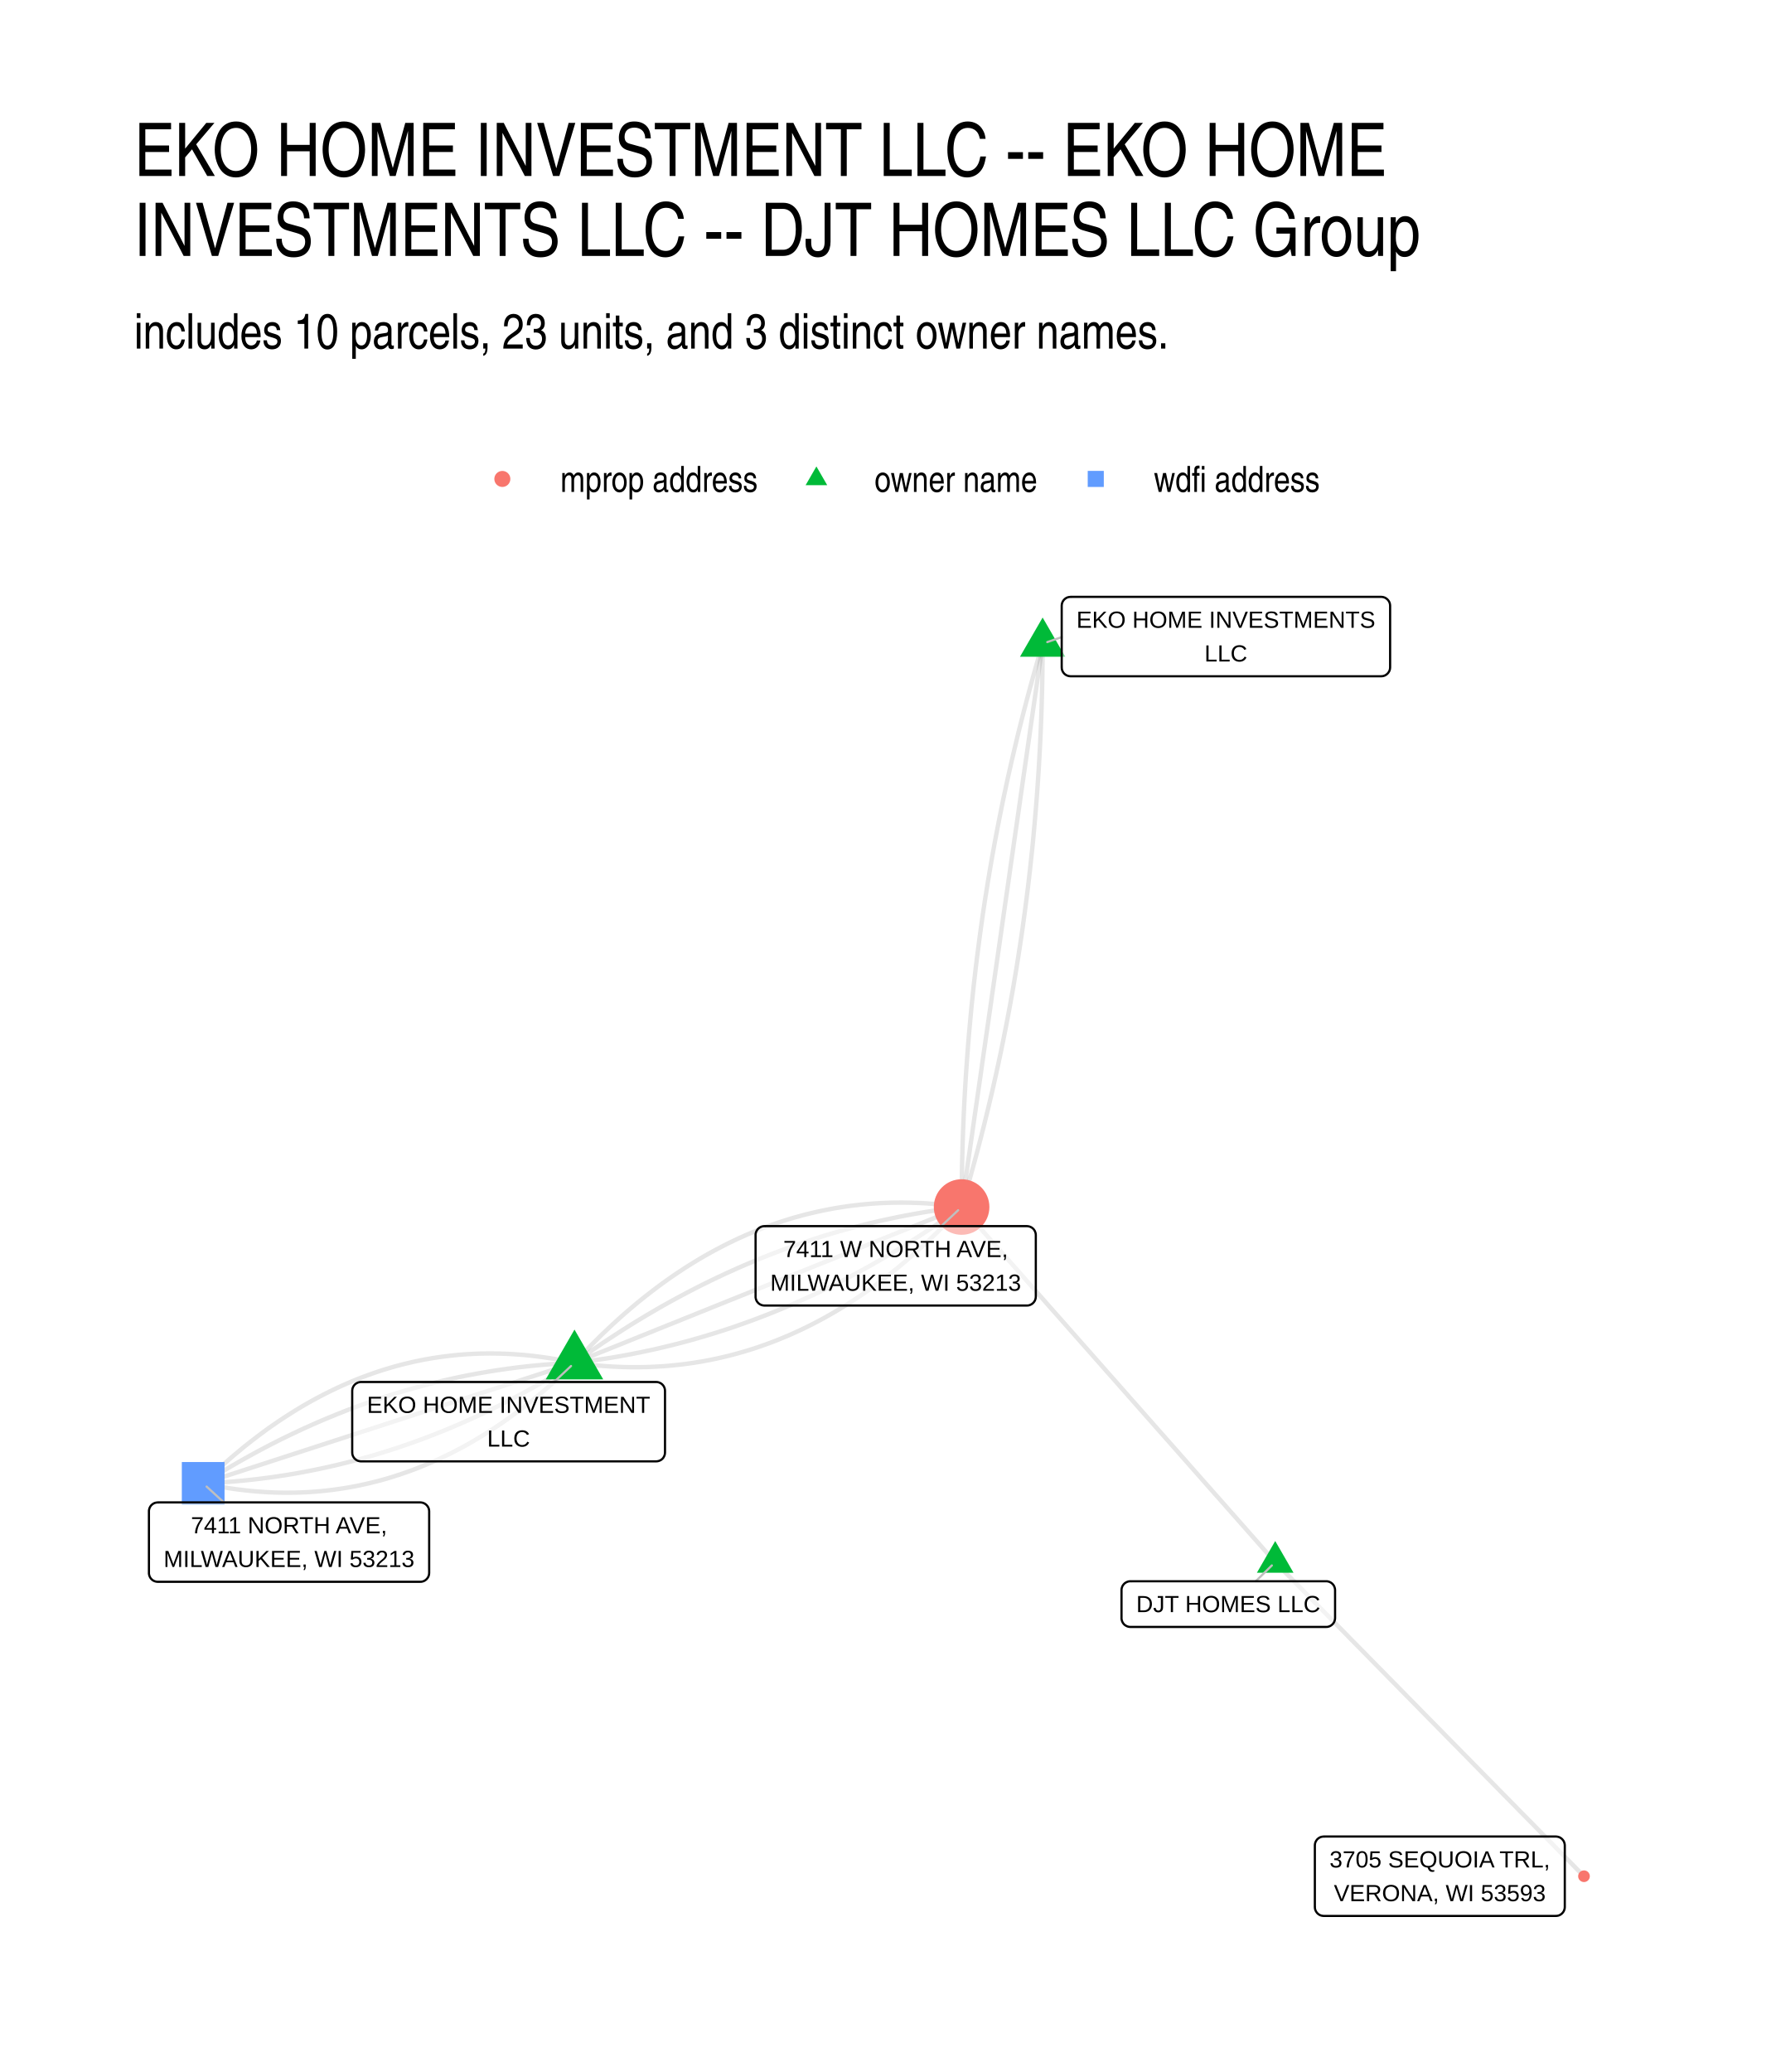
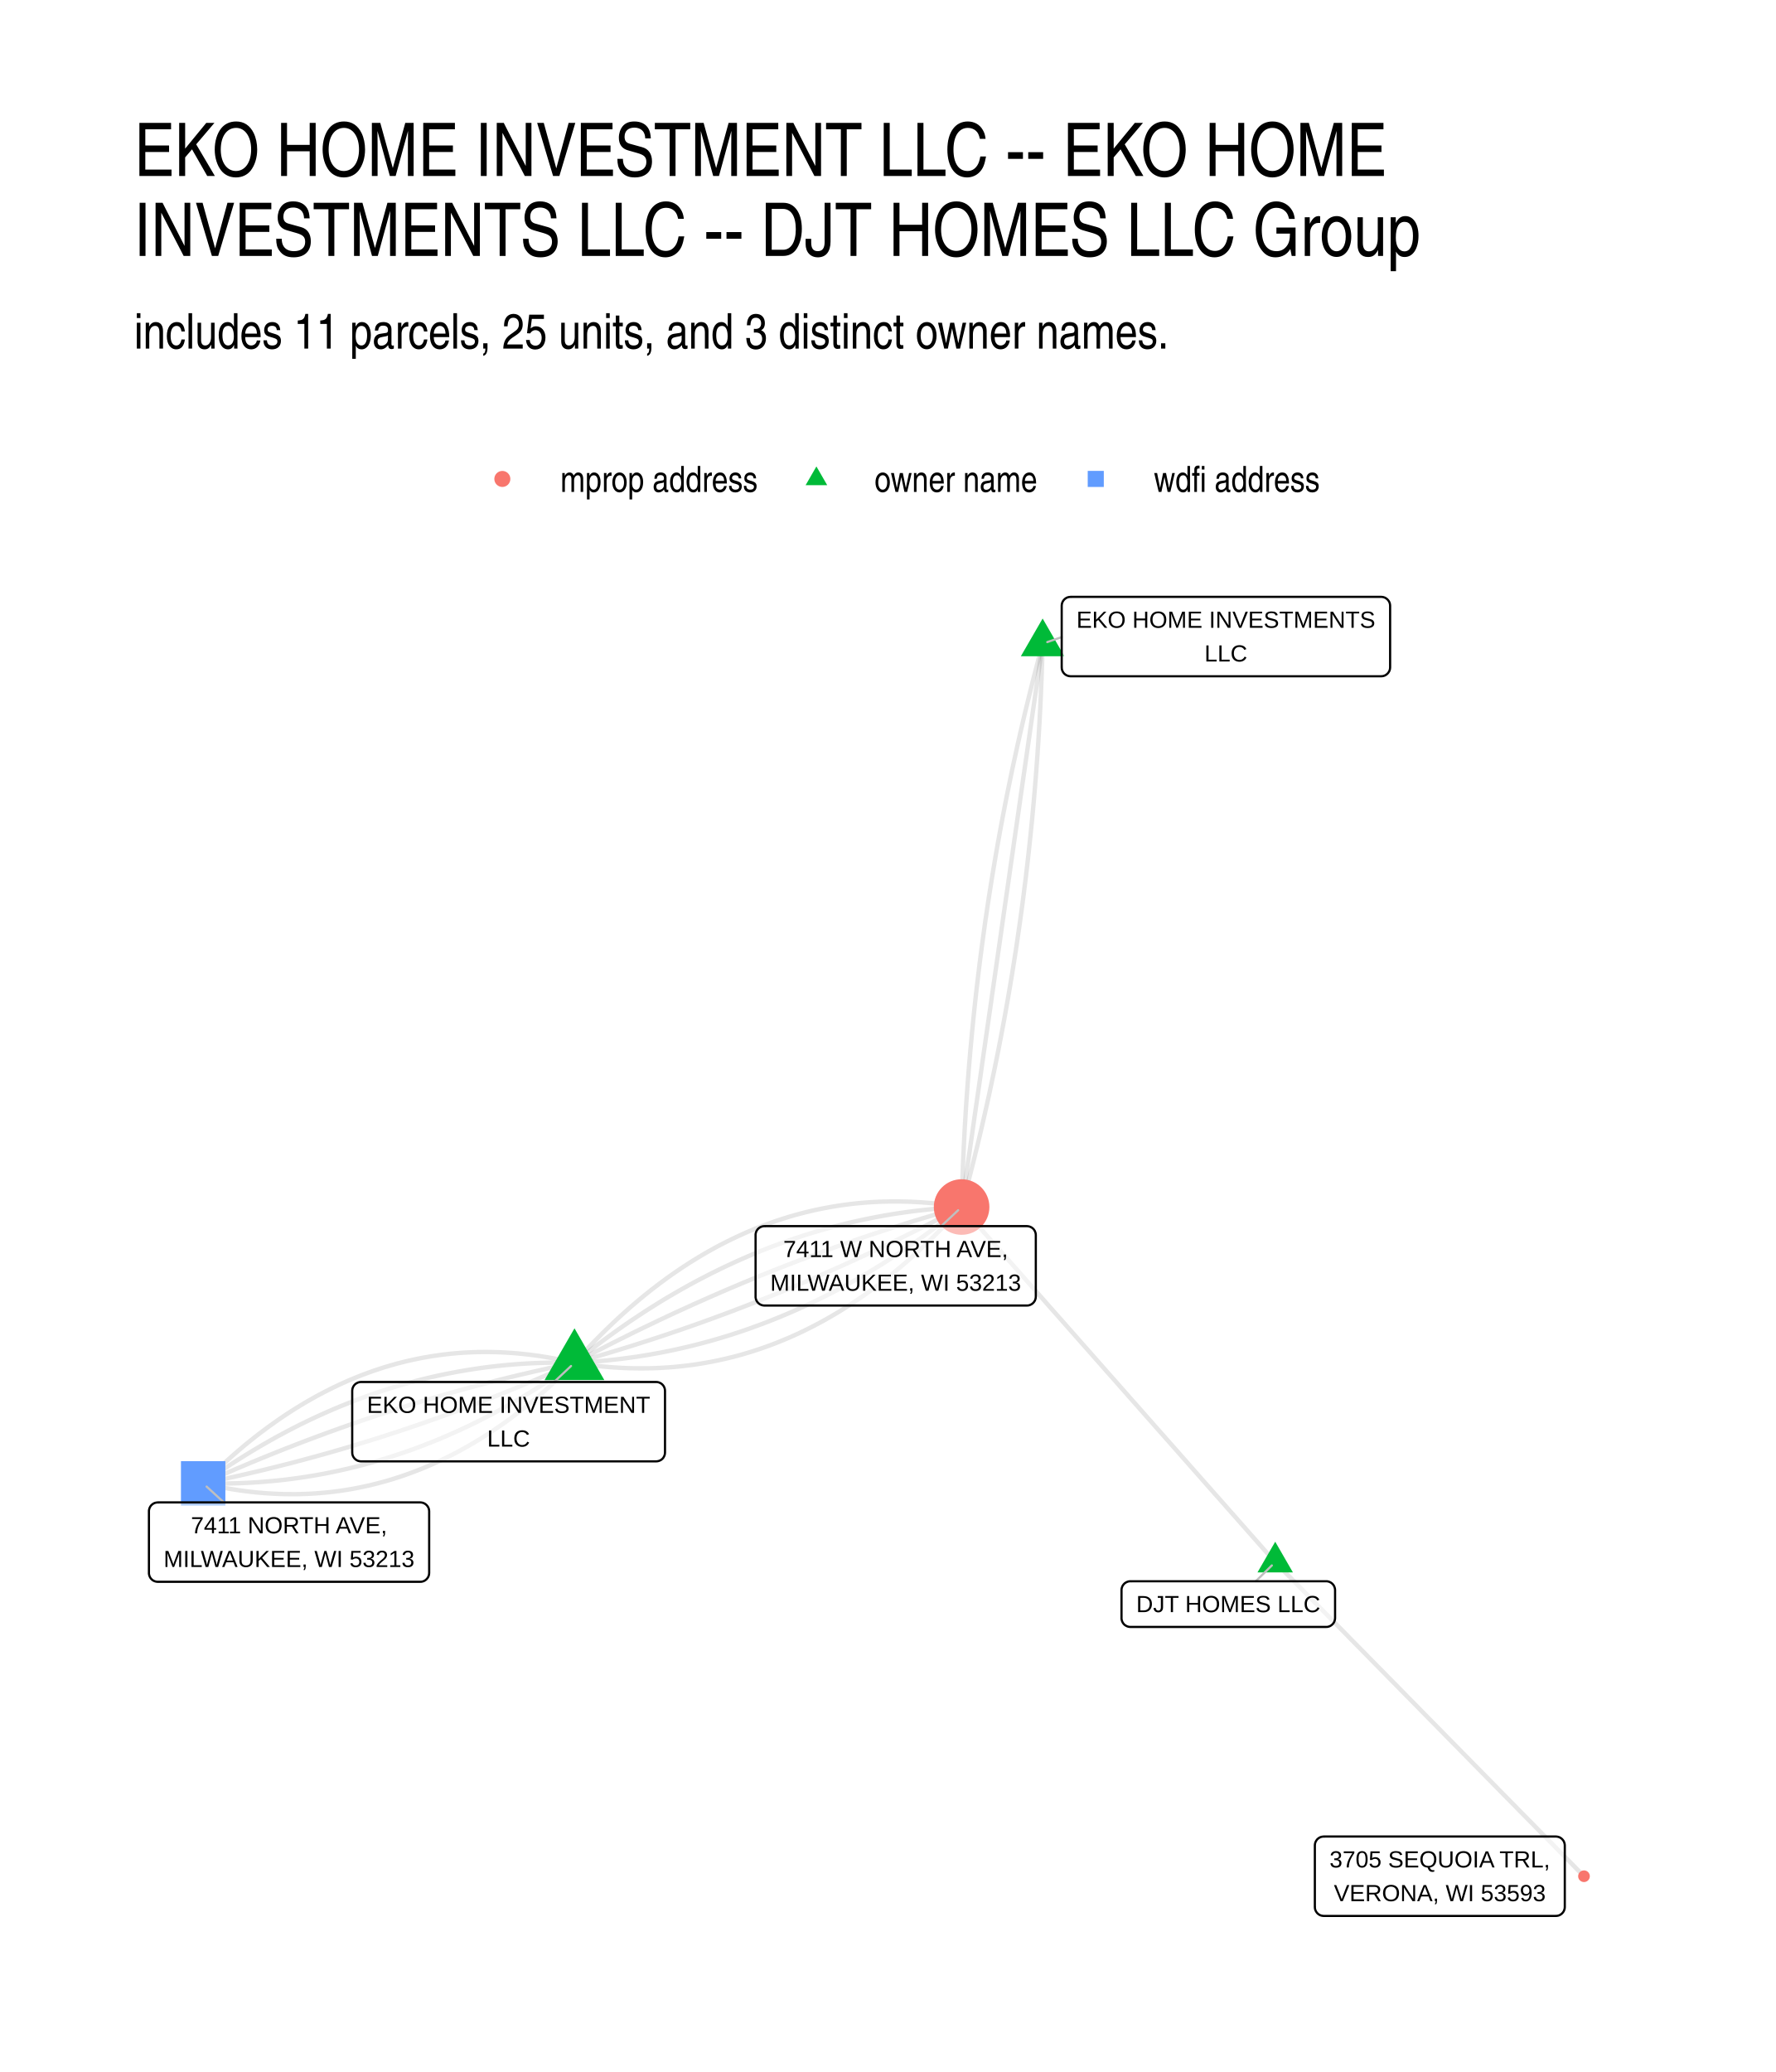
<svg xmlns="http://www.w3.org/2000/svg" width="576" height="672" viewBox="0 0 432 504">
  <g class="svglite">
    <defs>
      <style>.svglite line,.svglite polyline,.svglite polygon,.svglite path,.svglite circle{fill:none;stroke:#000000;stroke-linecap:round;stroke-linejoin:round;stroke-miterlimit:10.00}.svglite text{white-space:pre}.svglite g.glyphgroup path{fill:inherit;stroke:none}</style>
    </defs>
    <rect width="100%" height="100%" style="stroke-linecap:round;stroke-linejoin:round;stroke-miterlimit:10.00;stroke:none;fill:#FFFFFF" />
    <defs>
      <clipPath id="cpMC4wMHw0MzIuMDB8MC4wMHw1MDQuMDA=">
        <path d="M0 0h432v504H0z" />
      </clipPath>
    </defs>
    <g clip-path="url(#cpMC4wMHw0MzIuMDB8MC4wMHw1MDQuMDA=)">
      <path d="M0 0h432v504H0z" style="stroke-width:1.07;stroke:none;fill:#FFFFFF" />
    </g>
    <defs>
      <clipPath id="cpMzIuNjN8NDAyLjExfDE0MS41OHw0NzEuMzc=">
        <path d="M32.63 141.58h369.48v329.8H32.63z" />
      </clipPath>
    </defs>
    <g clip-path="url(#cpMzIuNjN8NDAyLjExfDE0MS41OHw0NzEuMzc=)">
-       <path d="m139.75 331.49 1.05.15 1.06.13 1.06.13 1.05.11 1.05.11 1.05.09 1.04.08 1.05.07 1.04.06 1.04.05 1.03.04 1.04.03 1.03.02h2.06l1.03-.02 1.02-.02 1.02-.04 1.02-.05 1.02-.06 1.01-.06 1.02-.08 1.01-.1 1-.1 1.01-.11 1-.12 1.01-.14 1-.14.99-.16 1-.16.99-.18.99-.19.99-.2.99-.21.98-.22.98-.23.98-.24.98-.26.98-.26.97-.28.97-.28.97-.3.97-.3.96-.32.96-.33.96-.34.96-.35.96-.36.95-.37.95-.39.95-.39.95-.4.94-.42.94-.43.94-.43.94-.45.94-.46.93-.47.93-.48.93-.49.93-.5.92-.51.93-.53.92-.53.92-.55.91-.55.92-.57.91-.58.91-.58.9-.6.91-.61.9-.62.9-.63.9-.65.9-.65.89-.66.89-.68.89-.68.89-.7.88-.71.89-.71.88-.73.88-.74.87-.75.88-.76.87-.78.87-.78.87-.79.86-.81.87-.81.86-.83.86-.83.85-.85.86-.86.85-.87.85-.88.85-.89.84-.9.85-.91m-94.17 37.89-1-.21-.99-.2-1-.19-.99-.18-.99-.17-.98-.16-.99-.15-.98-.14-.99-.13-.98-.12-.97-.11-.98-.1-.98-.08-.97-.08-.97-.07-.97-.05-.97-.05-.97-.03-.96-.03-.97-.01-.96-.01-.96.01-.96.01-.95.03-.96.04-.95.05-.95.05-.95.07-.95.08-.95.09-.94.1-.95.11-.94.12-.94.13-.93.14-.94.15-.93.16-.94.17-.93.19-.93.19-.93.2-.92.22-.93.22-.92.23-.92.25-.92.25-.92.27-.91.27-.92.29-.91.29-.91.31-.91.32-.9.33-.91.33-.9.35-.91.36-.9.37-.9.38-.89.39-.9.4-.89.41-.89.42-.89.43-.89.44-.89.45-.88.47-.89.47-.88.48-.88.49-.88.51-.87.51-.88.53-.87.53-.87.55-.87.55-.87.57-.87.57-.86.59-.87.6-.86.6-.86.62-.85.63-.86.64-.85.65-.86.66-.85.67-.85.67-.85.7-.84.7-.85.71-.84.72-.84.73-.84.74-.84.75-.83.77-.84.77-.83.78-.83.8-.83.8" style="stroke-width:1.07;stroke:#000000;stroke-opacity:0.10;stroke-linecap:butt" />
-       <path d="m139.75 331.49 1-.12 1-.12 1.01-.13 1-.13 1-.14 1-.15 1-.15 1-.15.99-.16 1-.17.99-.17.99-.18 1-.18.99-.19.99-.2.99-.19.98-.21.99-.21.98-.21.99-.22.98-.23.98-.23.98-.24.98-.24.98-.25.98-.25.98-.26.97-.26.98-.27.97-.28.97-.28.97-.28.97-.3.97-.29.97-.3.97-.31.96-.31.97-.32.96-.32.96-.33.96-.34.96-.34.96-.34.96-.35.96-.36.95-.36.96-.37.95-.37.95-.37.95-.39.95-.39.95-.39.95-.4.95-.4.94-.41.95-.42.94-.42.94-.42.95-.44.94-.43.93-.44.94-.45.94-.46.94-.45.93-.47.93-.47.94-.47.93-.48.93-.49.93-.49.93-.49.92-.51.93-.5.92-.52.93-.51.92-.53.92-.53.92-.53.92-.54.92-.54.92-.55.91-.56.92-.56.91-.57.91-.57.92-.58.91-.58.91-.59.9-.59.91-.6.91-.6.9-.61.91-.62.9-.62.9-.63.9-.63.9-.63.9-.65.9-.64m-94.17 37.89-.96.04-.95.05-.95.05-.96.06-.95.06-.95.07-.95.08-.94.07-.95.09-.95.09-.94.09-.95.1-.94.11-.94.1-.95.12-.94.12-.94.12-.94.14-.94.13-.93.14-.94.15-.94.15-.93.16-.94.16-.93.16-.93.18-.94.17-.93.18-.93.19-.93.19-.92.2-.93.21-.93.2-.93.22-.92.22-.92.22-.93.23-.92.23-.92.24-.92.25-.92.25-.92.25-.92.26-.92.26-.91.28-.92.27-.92.28-.91.29-.91.29-.92.29-.91.31-.91.3-.91.31-.91.32-.9.32-.91.33-.91.33-.9.34-.91.34-.9.35-.9.36-.91.35-.9.37-.9.37-.9.37-.9.38-.89.38-.9.39-.9.4-.89.4-.9.4-.89.41-.89.42-.9.42-.89.43-.89.43-.89.43-.89.44-.88.45-.89.45-.89.46-.88.46-.89.47-.88.47-.88.48-.88.48-.88.49-.88.49-.88.5-.88.51-.88.5-.88.52-.87.52-.88.52-.87.53-.87.54-.88.54-.87.54-.87.55" style="stroke-width:1.07;stroke:#000000;stroke-opacity:0.10;stroke-linecap:butt" />
-       <path d="m139.75 331.49.95-.38.95-.38.95-.39.95-.38.95-.38.95-.39.95-.38.96-.38.95-.38.95-.39.95-.38.95-.38.95-.38.95-.39.95-.38.95-.38.96-.39.95-.38.95-.38.95-.38.95-.39.95-.38.95-.38.95-.39.96-.38.95-.38.95-.38.95-.39.95-.38.95-.38.95-.38.95-.39.96-.38.95-.38.95-.39.95-.38.95-.38.95-.38.95-.39.95-.38.96-.38.95-.39.95-.38.95-.38.95-.38.95-.39.95-.38.95-.38.96-.38.95-.39.95-.38.95-.38.95-.39.95-.38.95-.38.95-.38.96-.39.95-.38.95-.38.95-.39.95-.38.95-.38.95-.38.95-.39.95-.38.96-.38.95-.38.95-.39.95-.38.95-.38.95-.39.95-.38.95-.38.96-.38.95-.39.95-.38.95-.38.95-.39.95-.38.95-.38.95-.38.96-.39.95-.38.95-.38.95-.39.95-.38.95-.38.95-.38.95-.39.96-.38.95-.38.95-.38.95-.39.95-.38.95-.38.95-.39.95-.38.96-.38.95-.38m-94.17 37.89-.92.3-.91.29-.91.3-.91.3-.92.29-.91.3-.91.3-.91.29-.92.3-.91.29-.91.3-.91.3-.92.29-.91.3-.91.3-.91.29-.91.3-.92.29-.91.3-.91.3-.91.29-.92.3-.91.3-.91.29-.91.3-.92.29-.91.3-.91.3-.91.29-.92.3-.91.3-.91.29-.91.3-.91.29-.92.3-.91.3-.91.29-.91.3-.92.3-.91.29-.91.3-.91.29-.92.3-.91.3-.91.29-.91.3-.92.3-.91.29-.91.3-.91.29-.91.3-.92.3-.91.29-.91.3-.91.3-.92.29-.91.3-.91.29-.91.3-.92.3-.91.29-.91.3-.91.3-.92.29-.91.3-.91.29-.91.3-.91.3-.92.29-.91.3-.91.3-.91.29-.92.3-.91.3-.91.29-.91.3-.92.29-.91.3-.91.3-.91.29-.92.3-.91.3-.91.29-.91.3-.91.29-.92.3-.91.3-.91.29-.91.3-.92.3-.91.29-.91.3-.91.29-.92.3-.91.3-.91.29-.91.3-.92.3-.91.29" style="stroke-width:1.07;stroke:#000000;stroke-opacity:0.10;stroke-linecap:butt" />
-       <path d="m139.75 331.49.89-.65.9-.64.9-.64.9-.63.9-.62.91-.62.9-.62.9-.61.91-.6.91-.6.91-.59.91-.59.91-.59.91-.57.91-.58.91-.56.92-.56.92-.56.91-.55.92-.54.92-.54.92-.54.92-.53.92-.52.93-.52.92-.51.93-.51.93-.5.92-.49.93-.5.93-.48.94-.48.93-.48.93-.47.94-.46.93-.46.94-.45.94-.45.94-.44.94-.44.94-.43.94-.42.94-.43.95-.41.94-.41.95-.4.95-.4.95-.4.95-.39.95-.38.95-.38.95-.37.96-.36.96-.37.95-.35.96-.35.96-.35.96-.34.96-.33.96-.33.97-.32.96-.32.97-.31.96-.31.97-.3.97-.3.97-.29.97-.28.97-.28.97-.28.98-.27.97-.26.98-.26.98-.25.98-.25.98-.24.98-.24.98-.23.98-.23.99-.22.98-.21.99-.21.99-.21.99-.2.98-.19 1-.19.99-.18.99-.18.99-.17 1-.17 1-.16.99-.15 1-.16 1-.14 1-.14 1-.13 1.01-.13 1-.13 1.01-.11m-94.17 37.89-.88.55-.87.55-.87.54-.87.53-.88.53-.87.53-.88.51-.87.52-.88.51-.88.5-.88.5-.88.49-.88.49-.88.48-.88.48-.89.47-.88.47-.89.46-.88.46-.89.45-.89.45-.89.44-.88.44-.89.43-.9.42-.89.42-.89.42-.89.41-.9.4-.89.4-.9.4-.9.39-.9.38-.89.38-.9.38-.9.37-.91.36-.9.36-.9.35-.9.35-.91.34-.9.34-.91.33-.91.33-.91.32-.91.32-.91.31-.91.31-.91.3-.91.29-.91.3-.92.28-.91.28-.92.28-.91.27-.92.26-.92.26-.92.26-.92.25-.92.24-.92.24-.92.24-.93.22-.92.23-.93.22-.92.21-.93.21-.93.2-.93.2-.93.19-.93.19-.93.18-.93.18-.93.17-.93.17-.94.16-.93.15-.94.16-.94.14-.94.14-.93.14-.94.13-.94.12-.95.12-.94.12-.94.11-.95.1-.94.1-.95.1-.94.08-.95.09-.95.08-.95.07-.95.07-.95.06-.95.06-.95.05-.95.05-.96.04m204.21-204.25-.39 1.33-.39 1.33-.39 1.33-.38 1.33-.38 1.33-.37 1.34-.37 1.33-.37 1.34-.36 1.34-.36 1.34-.35 1.34-.35 1.34-.35 1.34-.34 1.34-.34 1.35-.34 1.34-.33 1.35-.32 1.35-.32 1.35-.32 1.35-.32 1.35-.31 1.35-.3 1.35-.31 1.36-.3 1.35-.29 1.36-.29 1.36-.29 1.36-.28 1.36-.28 1.36-.27 1.36-.27 1.37-.27 1.36-.26 1.37-.26 1.36-.26 1.37-.25 1.37-.25 1.37-.24 1.37-.24 1.38-.23 1.37-.23 1.38-.23 1.37-.22 1.38-.22 1.38-.22 1.38-.21 1.38-.21 1.38-.2 1.38-.2 1.39-.19 1.38-.19 1.39-.19 1.39-.18 1.39-.18 1.39-.18 1.39-.17 1.39-.17 1.39-.16 1.4-.16 1.39-.16 1.4-.15 1.4-.14 1.39-.15 1.4-.14 1.41-.13 1.4-.13 1.4-.13 1.41-.13 1.4-.12 1.41-.11 1.41-.11 1.4-.11 1.42-.1 1.41-.1 1.41-.1 1.41-.09 1.42-.09 1.41-.08 1.42-.08 1.42-.08 1.42-.07 1.42-.07 1.42-.06 1.42-.06 1.43-.06 1.42-.05 1.43-.05 1.42-.04 1.43-.04 1.43-.04 1.43-.03 1.43-.03 1.44-.02 1.43-.02 1.43-.02 1.44-.01 1.44-.01 1.44v1.44" style="stroke-width:1.07;stroke:#000000;stroke-opacity:0.10;stroke-linecap:butt" />
-       <path d="m139.75 331.49.84-.91.84-.9.85-.89.85-.88.85-.87.86-.86.86-.85.85-.84.87-.82.86-.82.86-.8.87-.79.87-.79.87-.77.88-.76.87-.75.88-.74.88-.73.89-.72.88-.7.89-.7.89-.68.89-.68.89-.66.9-.66.9-.64.9-.63.9-.62.91-.61.91-.6.9-.59.92-.57.91-.57.92-.56.91-.54.92-.54.93-.52.92-.51.93-.5.93-.49.93-.48.93-.47.94-.46.94-.45.94-.44.94-.42.94-.42.95-.4.95-.4.95-.38.96-.37.95-.36.96-.35.96-.34.96-.33.97-.32.96-.31.97-.29.97-.29.98-.27.97-.27.98-.25.98-.24.98-.23.98-.22.99-.21.99-.2.99-.19.99-.18 1-.16 1-.16 1-.15 1-.13 1-.12 1.01-.12 1.01-.1 1.01-.09 1.01-.08 1.01-.07 1.02-.06 1.02-.04 1.02-.04 1.03-.03 1.02-.01 1.03-.01 1.03.01 1.03.02 1.04.03 1.04.03 1.03.05 1.05.06 1.04.08 1.05.08 1.04.09 1.05.1 1.06.12 1.05.12 1.06.14 1.06.15m-94.17 37.89-.83.81-.83.79-.84.78-.83.78-.84.76-.83.75-.84.74-.84.74-.85.72-.84.71-.85.7-.84.69-.85.68-.85.67-.86.66-.85.65-.86.63-.86.63-.86.62-.86.61-.86.59-.86.59-.87.58-.87.56-.87.56-.87.54-.87.54-.88.52-.87.52-.88.5-.88.49-.88.49-.89.47-.88.46-.89.45-.89.44-.89.43-.89.43-.89.41-.9.4-.9.38-.9.38-.9.37-.9.36-.9.35-.91.34-.9.32-.91.32-.91.31-.92.29-.91.29-.92.28-.91.26-.92.26-.92.24-.93.23-.92.23-.93.21-.92.2-.93.2-.93.18-.94.17-.93.16-.94.15-.94.14-.94.13-.94.12-.94.11-.94.1-.95.09-.95.08-.95.07-.95.06-.95.04-.96.04-.96.03-.95.01-.96.01h-.97l-.96-.02-.96-.02-.97-.04-.97-.04-.97-.06-.97-.07-.98-.07-.97-.09-.98-.1-.98-.11-.98-.12-.98-.12-.98-.14-.99-.15-.99-.16-.98-.17-1-.18-.99-.2-.99-.2-1-.21m204.21-204.25-.2 1.38-.2 1.39-.2 1.38-.2 1.38-.19 1.39-.2 1.38-.2 1.39-.2 1.38-.2 1.38-.2 1.39-.2 1.38-.2 1.39-.2 1.38-.2 1.39-.2 1.38-.19 1.38-.2 1.39-.2 1.38-.2 1.39-.2 1.38-.2 1.38-.2 1.39-.2 1.38-.2 1.39-.2 1.38-.2 1.39-.2 1.38-.19 1.38-.2 1.39-.2 1.38-.2 1.39-.2 1.38-.2 1.38-.2 1.39-.2 1.38-.2 1.39-.2 1.38-.2 1.38-.2 1.39-.19 1.38-.2 1.39-.2 1.38-.2 1.39-.2 1.38-.2 1.38-.2 1.39-.2 1.38-.2 1.39-.2 1.38-.2 1.38-.19 1.39-.2 1.38-.2 1.39-.2 1.38-.2 1.38-.2 1.39-.2 1.38-.2 1.39-.2 1.38-.2 1.39-.2 1.38-.2 1.38-.19 1.39-.2 1.38-.2 1.39-.2 1.38-.2 1.38-.2 1.39-.2 1.38-.2 1.39-.2 1.38-.2 1.38-.2 1.39-.2 1.38-.19 1.39-.2 1.38-.2 1.39-.2 1.38-.2 1.38-.2 1.39-.2 1.38-.2 1.39-.2 1.38-.2 1.38-.2 1.39-.19 1.38-.2 1.39-.2 1.38-.2 1.38-.2 1.39-.2 1.38-.2 1.39-.2 1.38-.2 1.39-.2 1.38-.2 1.38-.2 1.39-.19 1.38-.2 1.39m76.29 86.39-.77-.88-.78-.87-.77-.87-.77-.87-.77-.88-.77-.87-.77-.87-.77-.87-.77-.88-.77-.87-.77-.87-.77-.88-.77-.87-.77-.87-.77-.87-.77-.88-.77-.87-.77-.87-.78-.87-.77-.88-.77-.87-.77-.87-.77-.87-.77-.88-.77-.87-.77-.87-.77-.87-.77-.88-.77-.87-.77-.87-.77-.88-.77-.87-.77-.87-.77-.87-.78-.88-.77-.87-.77-.87-.77-.87-.77-.88-.77-.87-.77-.87-.77-.87-.77-.88-.77-.87-.77-.87-.77-.87-.77-.88-.77-.87-.77-.87-.77-.88-.77-.87-.78-.87-.77-.87-.77-.88-.77-.87-.77-.87-.77-.87-.77-.88-.77-.87-.77-.87-.77-.87-.77-.88-.77-.87-.77-.87-.77-.87-.77-.88-.77-.87-.77-.87-.78-.88-.77-.87-.77-.87-.77-.87-.77-.88-.77-.87-.77-.87-.77-.87-.77-.88-.77-.87-.77-.87-.77-.87-.77-.88-.77-.87-.77-.87-.77-.87-.78-.88-.77-.87-.77-.87-.77-.88-.77-.87-.77-.87-.77-.87-.77-.88-.77-.87-.77-.87-.77-.87-.77-.88-.77-.87-.77-.87-.77-.87" style="stroke-width:1.07;stroke:#000000;stroke-opacity:0.10;stroke-linecap:butt" />
-       <path d="M253.63 156.57v1.44l-.01 1.44-.01 1.43-.02 1.44-.02 1.43-.02 1.44-.03 1.43-.03 1.43-.04 1.43-.04 1.43-.04 1.43-.05 1.43-.05 1.42-.06 1.43-.06 1.42-.06 1.43-.07 1.42-.07 1.42-.08 1.42-.08 1.41-.08 1.42-.09 1.42-.09 1.41-.1 1.42-.1 1.41-.1 1.41-.11 1.41-.11 1.41-.12 1.41-.12 1.4-.12 1.41-.13 1.4-.13 1.41-.13 1.4-.14 1.4-.15 1.4-.15 1.4-.15 1.4-.15 1.39-.16 1.4-.16 1.39-.17 1.4-.17 1.39-.18 1.39-.18 1.39-.18 1.39-.19 1.38-.19 1.39-.19 1.39-.2 1.38-.21 1.38-.2 1.38-.22 1.39-.21 1.38-.22 1.37-.22 1.38-.23 1.38-.23 1.37-.23 1.38-.24 1.37-.25 1.37-.24 1.37-.25 1.37-.26 1.37-.26 1.37-.26 1.36-.27 1.37-.27 1.36-.27 1.36-.28 1.36-.28 1.37-.29 1.35-.29 1.36-.3 1.36-.29 1.36-.31 1.35-.3 1.35-.31 1.36-.32 1.35-.32 1.35-.32 1.35-.33 1.34-.33 1.35-.33 1.35-.34 1.34-.34 1.34-.35 1.35-.35 1.34-.35 1.34-.36 1.34-.36 1.33-.37 1.34-.37 1.34-.37 1.33-.38 1.33-.38 1.34-.39 1.33-.39 1.33-.39 1.33m76.29 86.39.75.77.76.77.76.77.76.77.76.77.76.78.76.77.76.77.75.77.76.77.76.77.76.78.76.77.76.77.76.77.76.77.75.77.76.78.76.77.76.77.76.77.76.77.76.77.75.78.76.77.76.77.76.77.76.77.76.77.76.78.76.77.75.77.76.77.76.77.76.77.76.78.76.77.76.77.76.77.75.77.76.77.76.78.76.77.76.77.76.77.76.77.75.77.76.78.76.77.76.77.76.77.76.77.76.77.76.78.75.77.76.77.76.77.76.77.76.77.76.78.76.77.76.77.75.77.76.77.76.77.76.78.76.77.76.77.76.77.75.77.76.77.76.78.76.77.76.77.76.77.76.77.76.77.75.78.76.77.76.77.76.77.76.77.76.77.76.78.76.77.75.77.76.77.76.77.76.77.76.78.76.77.76.77.76.77.75.77.76.77.76.78.76.77.76.77.76.77" style="stroke-width:1.07;stroke:#000000;stroke-opacity:0.10;stroke-linecap:butt" />
-       <path d="m139.75 323.41 6.99 12.12h-13.99zm113.88-173.2 5.51 9.54h-11.02zm56.58 224.63 4.45 7.72h-8.91z" style="stroke-width:0.71;stroke:none;fill:#00BA38" />
+       <path d="m139.75 331.49 1.06.17 1.06.16 1.06.14 1.06.14 1.05.12 1.05.12 1.05.1 1.05.09 1.04.08 1.05.06 1.04.06 1.04.05 1.03.03 1.04.02 1.03.01h1.03l1.02-.01 1.03-.02 1.02-.03 1.02-.05 1.02-.06 1.01-.06 1.02-.08 1.01-.09 1.01-.1 1-.12 1.01-.12 1-.13 1-.15.99-.16 1-.17.99-.18.99-.19.99-.2.98-.22.99-.22.98-.24.98-.24.97-.26.98-.27.97-.29.97-.29.97-.3.96-.32.96-.32.96-.34.96-.35.96-.36.95-.37.95-.39.95-.39.95-.4.94-.42.95-.43.94-.44.93-.45.94-.46.93-.47.93-.49.93-.49.93-.51.92-.52.92-.53.92-.54.92-.55.91-.56.91-.58.91-.58.91-.6.91-.61.9-.61.9-.63.9-.65.9-.65.89-.66.89-.68.89-.69.89-.69.88-.71.88-.72.88-.74.88-.74.88-.75.87-.77.87-.78.87-.78.87-.8.86-.81.86-.83.86-.83.86-.84.86-.86.85-.87.85-.87.85-.89.84-.9.85-.92.84-.92.84-.93m-94.17 37.89-1-.23-1-.22-1-.21-.99-.21-.99-.19-.99-.17-.99-.17-.99-.16-.98-.15-.99-.13-.98-.13-.98-.11-.98-.1-.97-.1-.98-.08-.97-.07-.97-.06-.97-.05-.97-.04-.96-.02-.97-.02-.96-.01-.96.01-.96.01-.95.03-.96.04-.95.04-.95.06-.95.07-.95.08-.95.09-.94.11-.94.11-.94.12-.94.14-.94.14-.94.16-.93.16-.93.18-.93.19-.93.2-.93.21-.92.22-.92.23-.93.24-.91.26-.92.26-.92.27-.91.29-.91.3-.92.3-.9.32-.91.33-.91.34-.9.35-.9.36-.9.37-.9.38-.9.4-.89.4-.89.42-.89.42-.89.44-.89.45-.89.46-.88.46-.88.48-.88.5-.88.5-.88.51-.87.52-.88.54-.87.54-.87.56-.87.56-.86.58-.87.59-.86.6-.86.61-.86.62-.86.63-.85.64-.86.65-.85.66-.85.68-.85.68-.85.7-.84.71-.84.71-.84.73-.84.74-.84.75-.84.76-.83.77-.84.78-.83.8-.82.8-.83.82-.83.82" style="stroke-width:1.07;stroke:#000000;stroke-opacity:0.10;stroke-linecap:butt" />
+       <path d="m139.75 331.49 1.01-.05 1.02-.06 1.02-.06 1.01-.08 1.01-.08 1.02-.08 1.01-.09 1.01-.1 1-.11 1.01-.11 1-.12 1.01-.13 1-.13 1-.14 1-.14 1-.16.99-.16 1-.16.99-.18 1-.18.99-.18.99-.2.99-.2.98-.21.99-.21.98-.22.98-.23.99-.23.98-.24.97-.25.98-.25.98-.27.97-.26.98-.28.97-.28.97-.29.97-.29.97-.3.96-.31.97-.32.96-.32.96-.33.96-.33.96-.35.96-.35.96-.35.95-.36.96-.37.95-.38.95-.38.95-.39.95-.4.95-.4.94-.41.95-.42.94-.42.94-.43.94-.44.94-.44.94-.45.93-.46.94-.46.93-.47.93-.48.93-.48.93-.5.93-.49.93-.51.92-.51.93-.52.92-.52.92-.53.92-.54.92-.55.91-.55.92-.56.91-.56.92-.57.91-.58.91-.59.91-.59.9-.6.91-.6.9-.62.91-.62.9-.62.9-.63.9-.64.9-.65.89-.65.9-.66.89-.67.89-.67.89-.68.89-.69.89-.69.89-.7.88-.71.89-.71m-94.17 37.89-.97-.02-.96-.01-.96-.01h-1.93l-.96.01-.95.02-.96.02-.96.03-.95.04-.96.04-.95.05-.95.06-.95.06-.95.07-.95.08-.95.08-.94.09-.95.1-.94.1-.95.11-.94.11-.94.12-.94.13-.94.13-.94.15-.93.14-.94.16-.93.16-.94.16-.93.18-.93.18-.93.18-.93.19-.93.2-.93.21-.92.21-.93.22-.92.22-.92.24-.93.23-.92.25-.92.25-.92.26-.91.26-.92.27-.92.28-.91.28-.91.29-.92.3-.91.3-.91.31-.91.32-.9.32-.91.33-.91.33-.9.34-.91.35-.9.36-.9.36-.9.36-.9.38-.9.38-.9.39-.89.39-.9.4-.89.41-.9.41-.89.42-.89.42-.89.44-.89.43-.89.45-.88.45-.89.46-.88.46-.89.48-.88.47-.88.49-.88.49-.88.5-.88.5-.88.51-.87.52-.88.52-.87.53-.87.53-.88.55-.87.55-.87.55-.87.56-.86.57-.87.58-.87.58-.86.59-.86.59-.87.6-.86.61-.86.61" style="stroke-width:1.07;stroke:#000000;stroke-opacity:0.10;stroke-linecap:butt" />
+       <path d="m139.75 331.49.97-.27.97-.28.97-.27.98-.28.97-.28.97-.29.97-.28.97-.29.97-.29.97-.29.97-.3.97-.3.97-.3.97-.3.96-.3.97-.31.97-.31.96-.31.97-.31.96-.32.97-.31.96-.32.96-.32.97-.33.96-.33.96-.32.96-.33.97-.34.96-.33.96-.34.96-.34.96-.34.95-.35.96-.34.96-.35.96-.36.96-.35.95-.35.96-.36.96-.36.95-.37.96-.36.95-.37.95-.37.96-.37.95-.37.95-.38.95-.38.96-.38.95-.38.95-.38.95-.39.95-.39.95-.39.95-.4.95-.39.94-.4.95-.4.95-.41.94-.4.95-.41.95-.41.94-.41.95-.41.94-.42.95-.42.94-.42.94-.42.94-.43.95-.43.94-.43.94-.43.94-.43.94-.44.94-.44.94-.44.94-.45.94-.44.93-.45.94-.45.94-.45.94-.46.93-.45.94-.46.93-.47.94-.46.93-.47.93-.46.94-.47.93-.48.93-.47.94-.48.93-.48.93-.48.93-.48.93-.49.93-.49.93-.49.93-.49m-94.17 37.89-.93.19-.93.19-.93.2-.93.2-.93.2-.93.2-.93.2-.92.21-.93.2-.93.21-.92.21-.93.22-.92.22-.93.21-.92.22-.93.23-.92.22-.93.23-.92.23-.92.23-.92.23-.93.24-.92.24-.92.24-.92.24-.92.24-.92.25-.92.25-.92.25-.92.25-.92.26-.92.26-.92.26-.92.26-.91.26-.92.27-.92.27-.92.27-.91.27-.92.27-.91.28-.92.28-.91.28-.92.28-.91.29-.92.29-.91.29-.91.29-.91.29-.92.3-.91.3-.91.3-.91.3-.91.31-.91.3-.91.31-.91.31-.91.32-.91.31-.91.32-.91.32-.91.32-.91.33-.9.32-.91.33-.91.33-.9.34-.91.33-.9.34-.91.34-.9.34-.91.34-.9.35-.91.35-.9.35-.9.35-.91.35-.9.36-.9.36-.9.36-.9.36-.9.37-.91.37-.9.37-.9.37-.9.37-.89.38-.9.38-.9.38-.9.38-.9.39-.9.38-.89.39-.9.39-.9.4-.89.39-.9.4-.89.4-.9.4" style="stroke-width:1.07;stroke:#000000;stroke-opacity:0.10;stroke-linecap:butt" />
+       <path d="m139.75 331.49.92-.49.93-.49.93-.49.93-.49.93-.48.93-.48.94-.48.93-.48.93-.48.93-.47.94-.47.93-.47.94-.46.93-.47.93-.46.94-.46.94-.46.93-.45.94-.45.94-.45.94-.45.93-.45.94-.44.94-.44.94-.44.94-.44.94-.43.94-.43.95-.43.94-.43.94-.43.94-.42.95-.42.94-.42.94-.42.95-.41.94-.41.95-.41.95-.41.94-.41.95-.4.95-.4.95-.4.94-.4.95-.39.95-.39.95-.39.95-.39.95-.38.96-.39.95-.38.95-.38.95-.37.95-.37.96-.38.95-.37.96-.36.95-.37.96-.36.95-.36.96-.36.96-.35.95-.36.96-.35.96-.35.96-.34.96-.35.96-.34.96-.34.96-.34.96-.33.96-.34.96-.33.96-.33.96-.32.97-.33.96-.32.97-.32.96-.32.96-.31.97-.32.97-.31.96-.3.97-.31.97-.3.96-.31.97-.3.97-.29.97-.3.97-.29.97-.29.97-.29.97-.29.97-.28.97-.28.98-.28.97-.28.97-.27.98-.27m-94.17 37.89-.9.4-.89.4-.9.4-.9.4-.89.39-.9.39-.9.39-.89.39-.9.38-.9.39-.9.38-.9.37-.9.38-.9.37-.9.38-.9.37-.9.36-.9.37-.9.36-.9.36-.9.36-.91.36-.9.35-.9.36-.91.35-.9.34-.9.35-.91.34-.9.35-.91.33-.9.34-.91.34-.91.33-.9.33-.91.33-.91.33-.9.32-.91.32-.91.32-.91.32-.91.32-.91.31-.91.31-.91.31-.91.31-.91.3-.91.31-.91.3-.92.29-.91.3-.91.29-.91.3-.92.29-.91.28-.91.29-.92.28-.91.28-.92.28-.91.28-.92.27-.92.28-.91.27-.92.27-.92.26-.92.27-.91.26-.92.26-.92.25-.92.26-.92.25-.92.25-.92.25-.92.25-.92.24-.92.25-.92.24-.93.23-.92.24-.92.23-.92.23-.93.23-.92.23-.92.23-.93.22-.92.22-.93.22-.92.21-.93.22-.93.21-.92.21-.93.21-.93.2-.92.21-.93.2-.93.2-.93.19-.93.2-.93.19-.93.19m204.21-204.25-.36 1.34-.36 1.33-.35 1.34-.35 1.35-.35 1.34-.35 1.34-.34 1.34-.34 1.35-.33 1.34-.33 1.35-.33 1.35-.33 1.35-.32 1.34-.32 1.35-.31 1.36-.32 1.35-.3 1.35-.31 1.35-.3 1.36-.3 1.36-.29 1.35-.3 1.36-.29 1.36-.28 1.36-.28 1.36-.28 1.36-.28 1.36-.27 1.37-.27 1.36-.26 1.37-.27 1.36-.25 1.37-.26 1.37-.25 1.37-.25 1.37-.25 1.37-.24 1.37-.24 1.37-.23 1.38-.23 1.37-.23 1.38-.23 1.37-.22 1.38-.22 1.38-.22 1.38-.21 1.38-.21 1.38-.2 1.38-.21 1.38-.2 1.39-.19 1.38-.19 1.39-.19 1.39-.19 1.38-.18 1.39-.18 1.39-.18 1.39-.17 1.4-.17 1.39-.16 1.39-.17 1.4-.16 1.39-.15 1.4-.16 1.4-.14 1.39-.15 1.4-.14 1.4-.14 1.4-.14 1.41-.13 1.4-.13 1.4-.13 1.41-.12 1.4-.12 1.41-.12 1.41-.11 1.41-.11 1.41-.11 1.41-.1 1.41-.1 1.41-.1 1.41-.09 1.42-.09 1.41-.08 1.42-.09 1.42-.08 1.42-.07 1.41-.08 1.42-.07 1.43-.06 1.42-.07 1.42-.06 1.42-.05 1.43-.06 1.42-.05 1.43-.04 1.43-.05 1.43-.04 1.43-.03 1.43" style="stroke-width:1.07;stroke:#000000;stroke-opacity:0.10;stroke-linecap:butt" />
+       <path d="m139.75 331.49.88-.71.88-.71.89-.7.89-.69.89-.69.89-.68.89-.67.89-.67.9-.66.9-.65.89-.65.9-.64.9-.63.9-.63.91-.62.9-.61.91-.6.91-.6.9-.6.91-.58.92-.58.91-.57.91-.57.92-.56.91-.55.92-.54.92-.54.92-.53.93-.53.92-.51.92-.52.93-.5.93-.5.93-.49.93-.48.93-.48.93-.47.94-.46.93-.46.94-.45.94-.44.94-.44.94-.43.95-.43.94-.41.95-.41.94-.4.95-.4.95-.39.95-.38.95-.38.96-.37.95-.36.96-.36.96-.35.96-.34.96-.33.96-.33.97-.32.96-.32.97-.31.96-.3.97-.29.97-.29.98-.28.97-.28.97-.27.98-.26.98-.25.98-.25.98-.24.98-.24.98-.22.98-.22.99-.22.99-.2.99-.2.98-.2 1-.19.99-.18.99-.17 1-.17.99-.16 1-.15 1-.14 1-.14 1-.14 1.01-.12 1-.12 1.01-.11 1.01-.11 1.01-.1 1.01-.09 1.01-.09 1.01-.08 1.01-.07 1.02-.06 1.02-.06 1.02-.05m-94.17 37.89-.86.62-.87.6-.86.6-.86.6-.87.59-.86.58-.87.57-.87.57-.86.56-.87.56-.88.55-.87.54-.87.53-.87.53-.88.53-.88.51-.87.51-.88.51-.88.49-.88.5-.88.48-.89.48-.88.47-.88.46-.89.46-.89.45-.88.45-.89.44-.89.43-.89.43-.9.41-.89.42-.89.4-.9.4-.9.4-.89.38-.9.39-.9.37-.9.37-.9.36-.91.35-.9.35-.9.34-.91.34-.91.33-.91.32-.9.31-.92.31-.91.31-.91.29-.91.29-.92.29-.91.27-.92.27-.92.27-.92.25-.92.25-.92.25-.92.24-.92.23-.92.22-.93.22-.93.21-.92.21-.93.2-.93.19-.93.19-.93.18-.94.17-.93.17-.93.16-.94.15-.94.15-.93.14-.94.13-.94.13-.94.12-.95.12-.94.11-.94.1-.95.09-.95.09-.94.08-.95.08-.95.07-.95.06-.95.06-.96.05-.95.04-.96.04-.95.03-.96.02-.96.02-.96.01-.96.01h-.96l-.96-.01-.96-.02-.97-.02" style="stroke-width:1.07;stroke:#000000;stroke-opacity:0.10;stroke-linecap:butt" />
+       <path d="m139.75 331.49.83-.93.85-.93.84-.91.84-.9.85-.89.85-.88.86-.86.85-.86.86-.84.86-.84.86-.82.86-.81.87-.8.87-.79.87-.77.87-.77.88-.75.88-.75.88-.73.88-.72.88-.71.89-.7.89-.68.89-.68.9-.66.89-.66.9-.64.9-.63.91-.62.9-.61.91-.59.91-.59.91-.57.91-.56.92-.56.92-.54.92-.53.93-.51.92-.51.93-.5.93-.48.93-.47.94-.46.94-.45.94-.44.94-.43.94-.42.95-.4.95-.4.95-.38.95-.37.96-.36.96-.35.96-.34.96-.33.97-.31.96-.3.97-.3.97-.28.98-.27.97-.26.98-.25.98-.23.99-.23.98-.21.99-.2.99-.19.99-.18 1-.17 1-.16.99-.15 1.01-.13 1-.13 1.01-.11 1-.1 1.02-.09 1.01-.08 1.01-.07 1.02-.05 1.02-.05 1.02-.03 1.03-.02 1.03-.02h1.02l1.04.02 1.03.02 1.04.03 1.03.05 1.04.05 1.05.07 1.04.08 1.05.09 1.05.1 1.05.11 1.06.13 1.05.13 1.06.15 1.06.16 1.07.17m-94.17 37.89-.83.83-.83.81-.83.81-.83.79-.83.78-.83.77-.84.76-.84.75-.84.74-.84.73-.84.72-.85.7-.84.7-.85.68-.85.68-.85.66-.86.65-.85.65-.86.63-.86.62-.86.61-.86.6-.87.58-.87.58-.86.57-.87.55-.87.55-.88.53-.87.52-.88.52-.88.5-.88.49-.88.48-.88.47-.89.46-.89.44-.89.44-.89.43-.89.41-.9.4-.89.4-.9.38-.9.37-.9.36-.91.35-.9.34-.91.33-.91.32-.91.31-.91.29-.91.29-.92.27-.92.27-.92.25-.92.24-.92.23-.93.23-.92.2-.93.2-.93.19-.93.18-.94.17-.93.15-.94.15-.94.13-.94.13-.94.11-.95.1-.94.09-.95.08-.95.07-.95.06-.95.05-.96.03-.96.03-.95.02H71l-.97-.01-.96-.01-.97-.03-.96-.04-.97-.05-.97-.06-.98-.07-.97-.08-.98-.09-.97-.11-.98-.11-.98-.13-.99-.13-.98-.15-.99-.15-.99-.17-.99-.18-.99-.19-1-.2-.99-.21-1-.23-1-.23m204.21-204.25-.2 1.38-.2 1.39-.2 1.38-.2 1.38-.19 1.39-.2 1.38-.2 1.39-.2 1.38-.2 1.38-.2 1.39-.2 1.38-.2 1.39-.2 1.38-.2 1.39-.2 1.38-.19 1.38-.2 1.39-.2 1.38-.2 1.39-.2 1.38-.2 1.38-.2 1.39-.2 1.38-.2 1.39-.2 1.38-.2 1.39-.2 1.38-.19 1.38-.2 1.39-.2 1.38-.2 1.39-.2 1.38-.2 1.38-.2 1.39-.2 1.38-.2 1.39-.2 1.38-.2 1.38-.2 1.39-.19 1.38-.2 1.39-.2 1.38-.2 1.39-.2 1.38-.2 1.38-.2 1.39-.2 1.38-.2 1.39-.2 1.38-.2 1.38-.19 1.39-.2 1.38-.2 1.39-.2 1.38-.2 1.38-.2 1.39-.2 1.38-.2 1.39-.2 1.38-.2 1.39-.2 1.38-.2 1.38-.19 1.39-.2 1.38-.2 1.39-.2 1.38-.2 1.38-.2 1.39-.2 1.38-.2 1.39-.2 1.38-.2 1.38-.2 1.39-.2 1.38-.19 1.39-.2 1.38-.2 1.39-.2 1.38-.2 1.38-.2 1.39-.2 1.38-.2 1.39-.2 1.38-.2 1.38-.2 1.39-.19 1.38-.2 1.39-.2 1.38-.2 1.38-.2 1.39-.2 1.38-.2 1.39-.2 1.38-.2 1.39-.2 1.38-.2 1.38-.2 1.39-.19 1.38-.2 1.39m76.29 86.39-.77-.88-.78-.87-.77-.87-.77-.87-.77-.88-.77-.87-.77-.87-.77-.87-.77-.88-.77-.87-.77-.87-.77-.88-.77-.87-.77-.87-.77-.87-.77-.88-.77-.87-.77-.87-.78-.87-.77-.88-.77-.87-.77-.87-.77-.87-.77-.88-.77-.87-.77-.87-.77-.87-.77-.88-.77-.87-.77-.87-.77-.88-.77-.87-.77-.87-.77-.87-.78-.88-.77-.87-.77-.87-.77-.87-.77-.88-.77-.87-.77-.87-.77-.87-.77-.88-.77-.87-.77-.87-.77-.87-.77-.88-.77-.87-.77-.87-.77-.88-.77-.87-.78-.87-.77-.87-.77-.88-.77-.87-.77-.87-.77-.87-.77-.88-.77-.87-.77-.87-.77-.87-.77-.88-.77-.87-.77-.87-.77-.87-.77-.88-.77-.87-.77-.87-.78-.88-.77-.87-.77-.87-.77-.87-.77-.88-.77-.87-.77-.87-.77-.87-.77-.88-.77-.87-.77-.87-.77-.87-.77-.88-.77-.87-.77-.87-.77-.87-.78-.88-.77-.87-.77-.87-.77-.88-.77-.87-.77-.87-.77-.87-.77-.88-.77-.87-.77-.87-.77-.87-.77-.88-.77-.87-.77-.87-.77-.87" style="stroke-width:1.07;stroke:#000000;stroke-opacity:0.10;stroke-linecap:butt" />
+       <path d="m253.63 156.57-.04 1.43-.04 1.43-.04 1.43-.05 1.42-.05 1.43-.05 1.43-.06 1.42-.06 1.42-.06 1.43-.07 1.42-.06 1.42-.08 1.42-.07 1.42-.08 1.42-.09 1.41-.08 1.42-.09 1.42-.1 1.41-.09 1.41-.1 1.42-.11 1.41-.1 1.41-.11 1.41-.12 1.41-.11 1.4-.12 1.41-.12 1.41-.13 1.4-.13 1.4-.13 1.41-.14 1.4-.14 1.4-.14 1.4-.15 1.4-.15 1.4-.15 1.4-.16 1.39-.15 1.4-.17 1.39-.16 1.4-.17 1.39-.18 1.39-.17 1.39-.18 1.39-.18 1.39-.19 1.39-.19 1.38-.19 1.39-.2 1.38-.2 1.39-.2 1.38-.2 1.38-.21 1.39-.22 1.38-.21 1.38-.22 1.37-.22 1.38-.23 1.38-.23 1.37-.23 1.38-.24 1.37-.23 1.37-.25 1.38-.24 1.37-.25 1.37-.25 1.37-.26 1.36-.26 1.37-.26 1.37-.26 1.36-.27 1.37-.28 1.36-.27 1.36-.28 1.37-.28 1.36-.29 1.36-.29 1.35-.29 1.36-.29 1.36-.3 1.35-.3 1.36-.31 1.35-.31 1.36-.31 1.35-.31 1.35-.32 1.35-.32 1.35-.33 1.35-.33 1.34-.33 1.35-.33 1.35-.34 1.34-.34 1.34-.35 1.35-.35 1.34-.35 1.34-.35 1.34-.36 1.34-.36 1.34m76.29 86.39.75.77.76.77.76.77.76.77.76.77.76.78.76.77.76.77.75.77.76.77.76.77.76.78.76.77.76.77.76.77.76.77.75.77.76.78.76.77.76.77.76.77.76.77.76.77.75.78.76.77.76.77.76.77.76.77.76.77.76.78.76.77.75.77.76.77.76.77.76.77.76.78.76.77.76.77.76.77.75.77.76.77.76.78.76.77.76.77.76.77.76.77.75.77.76.78.76.77.76.77.76.77.76.77.76.77.76.78.75.77.76.77.76.77.76.77.76.77.76.78.76.77.76.77.75.77.76.77.76.77.76.78.76.77.76.77.76.77.75.77.76.77.76.78.76.77.76.77.76.77.76.77.76.77.75.78.76.77.76.77.76.77.76.77.76.77.76.78.76.77.75.77.76.77.76.77.76.77.76.78.76.77.76.77.76.77.75.77.76.77.76.78.76.77.76.77.76.77" style="stroke-width:1.07;stroke:#000000;stroke-opacity:0.10;stroke-linecap:butt" />
+       <path d="m139.75 323.1 7.26 12.59h-14.53zm113.88-172.65 5.3 9.18h-10.6zm56.58 224.56 4.3 7.46h-8.61z" style="stroke-width:0.71;stroke:none;fill:#00BA38" />
      <circle cx="233.92" cy="293.6" r="6.76" style="stroke-width:0.71;stroke:none;fill:#F8766D" />
-       <path d="M44.23 366.02h10.39v-10.39H44.23z" style="stroke-width:0.71;stroke:none;fill:#619CFF" />
+       <path d="M44.02 366.22h10.8v-10.8h-10.8z" style="stroke-width:0.71;stroke:none;fill:#619CFF" />
      <circle cx="385.32" cy="456.38" r="1.42" style="stroke-width:0.71;stroke:none;fill:#F8766D" />
      <path d="m134.78 336.16 4.13-3.89m119.36-177.3-3.51 1.21m50.71 228.45 3.92-3.85m-80.43-82.53 4.12-3.87M54.46 365.45l-4.2-3.85" style="stroke-width:0.53;stroke:#BFBFBF" />
      <path d="M87.84 355.47h71.77-.09l.35-.02.34-.07.32-.12.31-.17.27-.22.23-.26.18-.3.14-.32.08-.34.03-.34h0v-14.99h0l-.03-.35-.08-.34-.14-.32-.18-.29-.23-.26-.27-.22-.31-.17-.32-.13-.34-.07-.26-.01H87.84l.26.01-.35-.01-.34.04-.34.1-.31.15-.29.19-.25.24-.21.28-.16.31-.11.33-.05.34-.01.18v14.99l.01-.18v.35l.05.35.11.33.16.3.21.28.25.24.29.2.31.15.34.09.34.05z" style="stroke-width:0.53;fill:#FFFFFF;fill-opacity:0.50" />
      <text x="123.72" y="343.67" lengthAdjust="spacingAndGlyphs" style="font-size:5.69px;font-family:&quot;Liberation Sans&quot;" text-anchor="middle" textLength="68.89">EKO HOME INVESTMENT</text>
      <text x="123.72" y="351.87" lengthAdjust="spacingAndGlyphs" style="font-size:5.69px;font-family:&quot;Liberation Sans&quot;" text-anchor="middle" textLength="10.42">LLC</text>
      <path d="M260.43 164.5H336l-.09-.01.35-.01.34-.07.32-.12.3-.18.27-.22.23-.26.19-.29.14-.32.08-.34.03-.34h0v-15h0l-.03-.34-.08-.34-.14-.32-.19-.29-.23-.26-.27-.22-.3-.18-.32-.12-.34-.07-.26-.02h-75.57l.26.02-.35-.01-.34.04-.34.09-.31.15-.29.2-.25.24-.21.28-.16.31-.11.33-.05.34-.01.17v15l.01-.18v.35l.05.34.11.33.16.31.21.28.25.24.29.2.31.14.34.1.34.04z" style="stroke-width:0.53;fill:#FFFFFF;fill-opacity:0.50" />
      <text x="298.21" y="152.7" lengthAdjust="spacingAndGlyphs" style="font-size:5.69px;font-family:&quot;Liberation Sans&quot;" text-anchor="middle" textLength="72.69">EKO HOME INVESTMENTS</text>
      <text x="298.21" y="160.9" lengthAdjust="spacingAndGlyphs" style="font-size:5.69px;font-family:&quot;Liberation Sans&quot;" text-anchor="middle" textLength="10.42">LLC</text>
      <path d="M274.98 395.74h47.63-.09l.35-.01.34-.07.32-.12.3-.18.27-.22.23-.26.19-.29.13-.32.09-.34.03-.35h0v-6.79h0l-.03-.35-.09-.34-.13-.32-.19-.29-.23-.26-.27-.22-.3-.17-.32-.13-.34-.07-.26-.01h-47.63l.26.01-.35-.01-.35.04-.33.1-.31.15-.29.19-.25.25-.21.27-.16.31-.11.33-.06.34v6.97-.17.35l.06.34.11.33.16.31.21.28.25.24.29.19.31.15.33.1.35.04z" style="stroke-width:0.53;fill:#FFFFFF;fill-opacity:0.50" />
      <text x="298.79" y="392.14" lengthAdjust="spacingAndGlyphs" style="font-size:5.69px;font-family:&quot;Liberation Sans&quot;" text-anchor="middle" textLength="44.75">DJT HOMES LLC</text>
      <path d="M185.96 317.56h63.85-.09l.35-.01.34-.07.32-.13.3-.17.27-.22.23-.26.19-.29.13-.32.09-.34.03-.35h0v-14.99h0l-.03-.35-.09-.33-.13-.32-.19-.3-.23-.26-.27-.22-.3-.17-.32-.12-.34-.07-.26-.02h-63.85l.26.02-.35-.02-.34.04-.34.1-.31.15-.29.2-.25.24-.21.28-.16.3-.11.33-.06.35v15.16-.17.35l.06.34.11.33.16.31.21.27.25.25.29.19.31.15.34.1.34.04z" style="stroke-width:0.53;fill:#FFFFFF;fill-opacity:0.50" />
      <text x="217.88" y="305.77" lengthAdjust="spacingAndGlyphs" style="font-size:5.69px;font-family:&quot;Liberation Sans&quot;" text-anchor="middle" textLength="54.66">7411 W NORTH AVE,</text>
      <text x="217.88" y="313.96" lengthAdjust="spacingAndGlyphs" style="font-size:5.69px;font-family:&quot;Liberation Sans&quot;" text-anchor="middle" textLength="60.97">MILWAUKEE, WI 53213</text>
      <path d="M38.39 384.76h63.85-.09l.35-.01.34-.07.32-.12.3-.18.27-.22.23-.26.19-.29.14-.32.08-.34.03-.35h0v-14.99h0l-.03-.34-.08-.34-.14-.32-.19-.29-.23-.26-.27-.22-.3-.18-.32-.12-.34-.07-.26-.02H38.39l.26.02-.35-.01-.34.04-.34.09-.31.15-.29.2-.25.24-.21.28-.16.31-.11.33-.06.34v15.16-.17.35l.06.34.11.33.16.31.21.28.25.24.29.2.31.14.34.1.34.04z" style="stroke-width:0.53;fill:#FFFFFF;fill-opacity:0.50" />
      <text x="70.31" y="372.97" lengthAdjust="spacingAndGlyphs" style="font-size:5.69px;font-family:&quot;Liberation Sans&quot;" text-anchor="middle" textLength="47.7">7411 NORTH AVE,</text>
      <text x="70.31" y="381.16" lengthAdjust="spacingAndGlyphs" style="font-size:5.69px;font-family:&quot;Liberation Sans&quot;" text-anchor="middle" textLength="60.97">MILWAUKEE, WI 53213</text>
      <path d="M322.01 466.04h56.48l-.09-.01.35-.01.34-.07.32-.12.3-.18.27-.22.23-.26.19-.29.13-.32.09-.34.03-.34h0v-15h0l-.03-.34-.09-.34-.13-.32-.19-.29-.23-.26-.27-.22-.3-.18-.32-.12-.34-.07-.26-.02h-56.48l.26.02-.35-.01-.34.04-.33.09-.32.15-.28.2-.26.24-.2.28-.17.31-.11.33-.05.34-.01.17v15l.01-.18v.35l.05.34.11.33.17.31.2.28.26.24.28.2.32.15.33.09.34.04z" style="stroke-width:0.53;fill:#FFFFFF;fill-opacity:0.50" />
      <text x="350.25" y="454.24" lengthAdjust="spacingAndGlyphs" style="font-size:5.69px;font-family:&quot;Liberation Sans&quot;" text-anchor="middle" textLength="53.59">3705 SEQUOIA TRL,</text>
      <text x="350.25" y="462.44" lengthAdjust="spacingAndGlyphs" style="font-size:5.69px;font-family:&quot;Liberation Sans&quot;" text-anchor="middle" textLength="51.5">VERONA, WI 53593</text>
    </g>
    <g clip-path="url(#cpMC4wMHw0MzIuMDB8MC4wMHw1MDQuMDA=)">
      <circle cx="122.2" cy="116.5" r="1.95" style="stroke-width:0.71;stroke:none;fill:#F8766D" />
      <path d="m198.6 113.46 2.63 4.56h-5.26z" style="stroke-width:0.71;stroke:none;fill:#00BA38" />
      <path d="M264.6 118.45h3.91v-3.91h-3.91z" style="stroke-width:0.71;stroke:none;fill:#619CFF" />
      <text x="136.32" y="119.66" lengthAdjust="spacingAndGlyphs" style="font-size:8.80px;font-weight:0;font-family:&quot;Nimbus Sans Narrow&quot;" textLength="48.16">mprop address</text>
      <text x="212.72" y="119.66" lengthAdjust="spacingAndGlyphs" style="font-size:8.80px;font-weight:0;font-family:&quot;Nimbus Sans Narrow&quot;" textLength="39.72">owner name</text>
      <text x="280.68" y="119.66" lengthAdjust="spacingAndGlyphs" style="font-size:8.80px;font-weight:0;font-family:&quot;Nimbus Sans Narrow&quot;" textLength="40.5">wdfi address</text>
-       <text x="32.63" y="84.79" lengthAdjust="spacingAndGlyphs" style="font-size:12.00px;font-weight:0;font-family:&quot;Nimbus Sans Narrow&quot;" textLength="252.11">includes 10 parcels, 23 units, and 3 distinct owner names.</text>
+       <text x="32.63" y="84.79" lengthAdjust="spacingAndGlyphs" style="font-size:12.00px;font-weight:0;font-family:&quot;Nimbus Sans Narrow&quot;" textLength="252.11">includes 11 parcels, 25 units, and 3 distinct owner names.</text>
      <text x="32.63" y="42.81" lengthAdjust="spacingAndGlyphs" style="font-size:18.00px;font-weight:0;font-family:&quot;Nimbus Sans Narrow&quot;" textLength="310.81">EKO HOME INVESTMENT LLC -- EKO HOME</text>
      <text x="32.63" y="62.25" lengthAdjust="spacingAndGlyphs" style="font-size:18.00px;font-weight:0;font-family:&quot;Nimbus Sans Narrow&quot;" textLength="323.08">INVESTMENTS LLC -- DJT HOMES LLC Group</text>
    </g>
  </g>
</svg>
